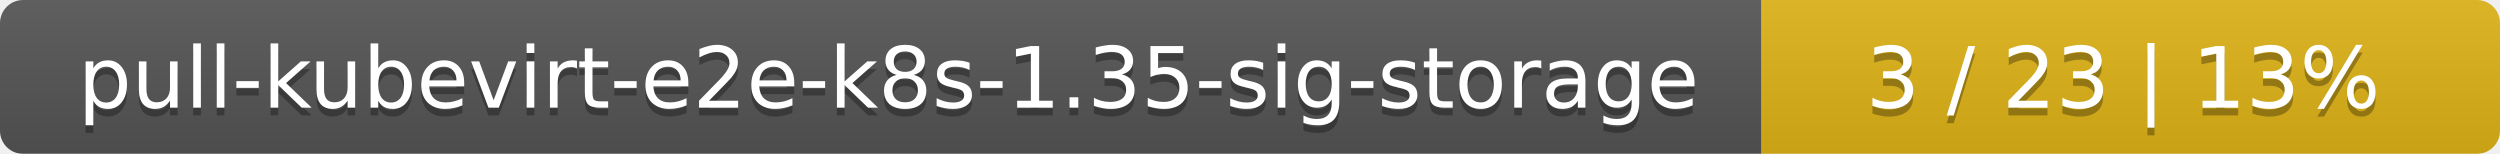
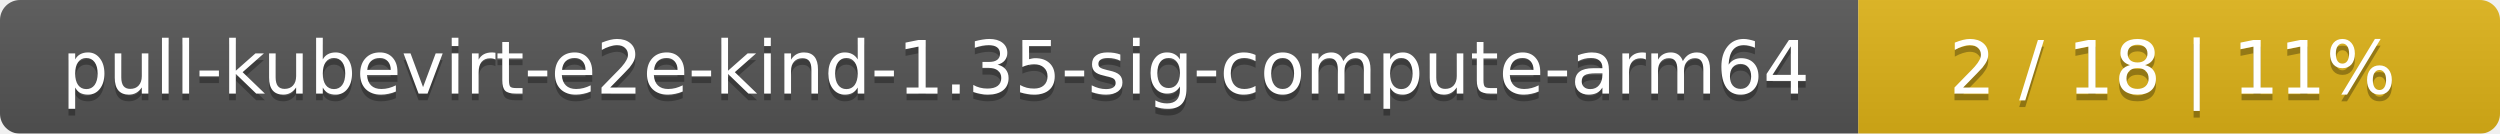
- <svg xmlns="http://www.w3.org/2000/svg" width="325" height="20">
+ <svg xmlns="http://www.w3.org/2000/svg" width="374" height="20">
  <linearGradient id="smooth" x2="0" y2="100%">
    <stop offset="0" stop-color="#bbb" stop-opacity=".1" />
    <stop offset="1" stop-opacity=".1" />
  </linearGradient>
  <mask id="round">
-     <rect width="325" height="20" rx="3" fill="#fff" />
+     <rect width="374" height="20" rx="3" fill="#fff" />
  </mask>
  <g mask="url(#round)">
-     <rect width="229" height="20" fill="#555" />
-     <rect x="229" width="96" height="20" fill="#dfb317" />
-     <rect width="325" height="20" fill="url(#smooth)" />
+     <rect width="278" height="20" fill="#555" />
+     <rect x="278" width="96" height="20" fill="#dfb317" />
+     <rect width="374" height="20" fill="url(#smooth)" />
  </g>
  <g fill="#fff" text-anchor="middle" font-family="DejaVu Sans,Verdana,Geneva,sans-serif" font-size="11">
-     <text x="115.5" y="15" fill="#010101" fill-opacity=".3">pull-kubevirt-e2e-k8s-1.35-sig-storage</text>
-     <text x="115.5" y="14">pull-kubevirt-e2e-k8s-1.35-sig-storage</text>
-     <text x="276" y="15" fill="#010101" fill-opacity=".3">3 / 23    |    13%</text>
-     <text x="276" y="14">3 / 23    |    13%</text>
+     <text x="140" y="15" fill="#010101" fill-opacity=".3">pull-kubevirt-e2e-kind-1.35-sig-compute-arm64</text>
+     <text x="140" y="14">pull-kubevirt-e2e-kind-1.35-sig-compute-arm64</text>
+     <text x="325" y="15" fill="#010101" fill-opacity=".3">2 / 18    |    11%</text>
+     <text x="325" y="14">2 / 18    |    11%</text>
  </g>
</svg>
